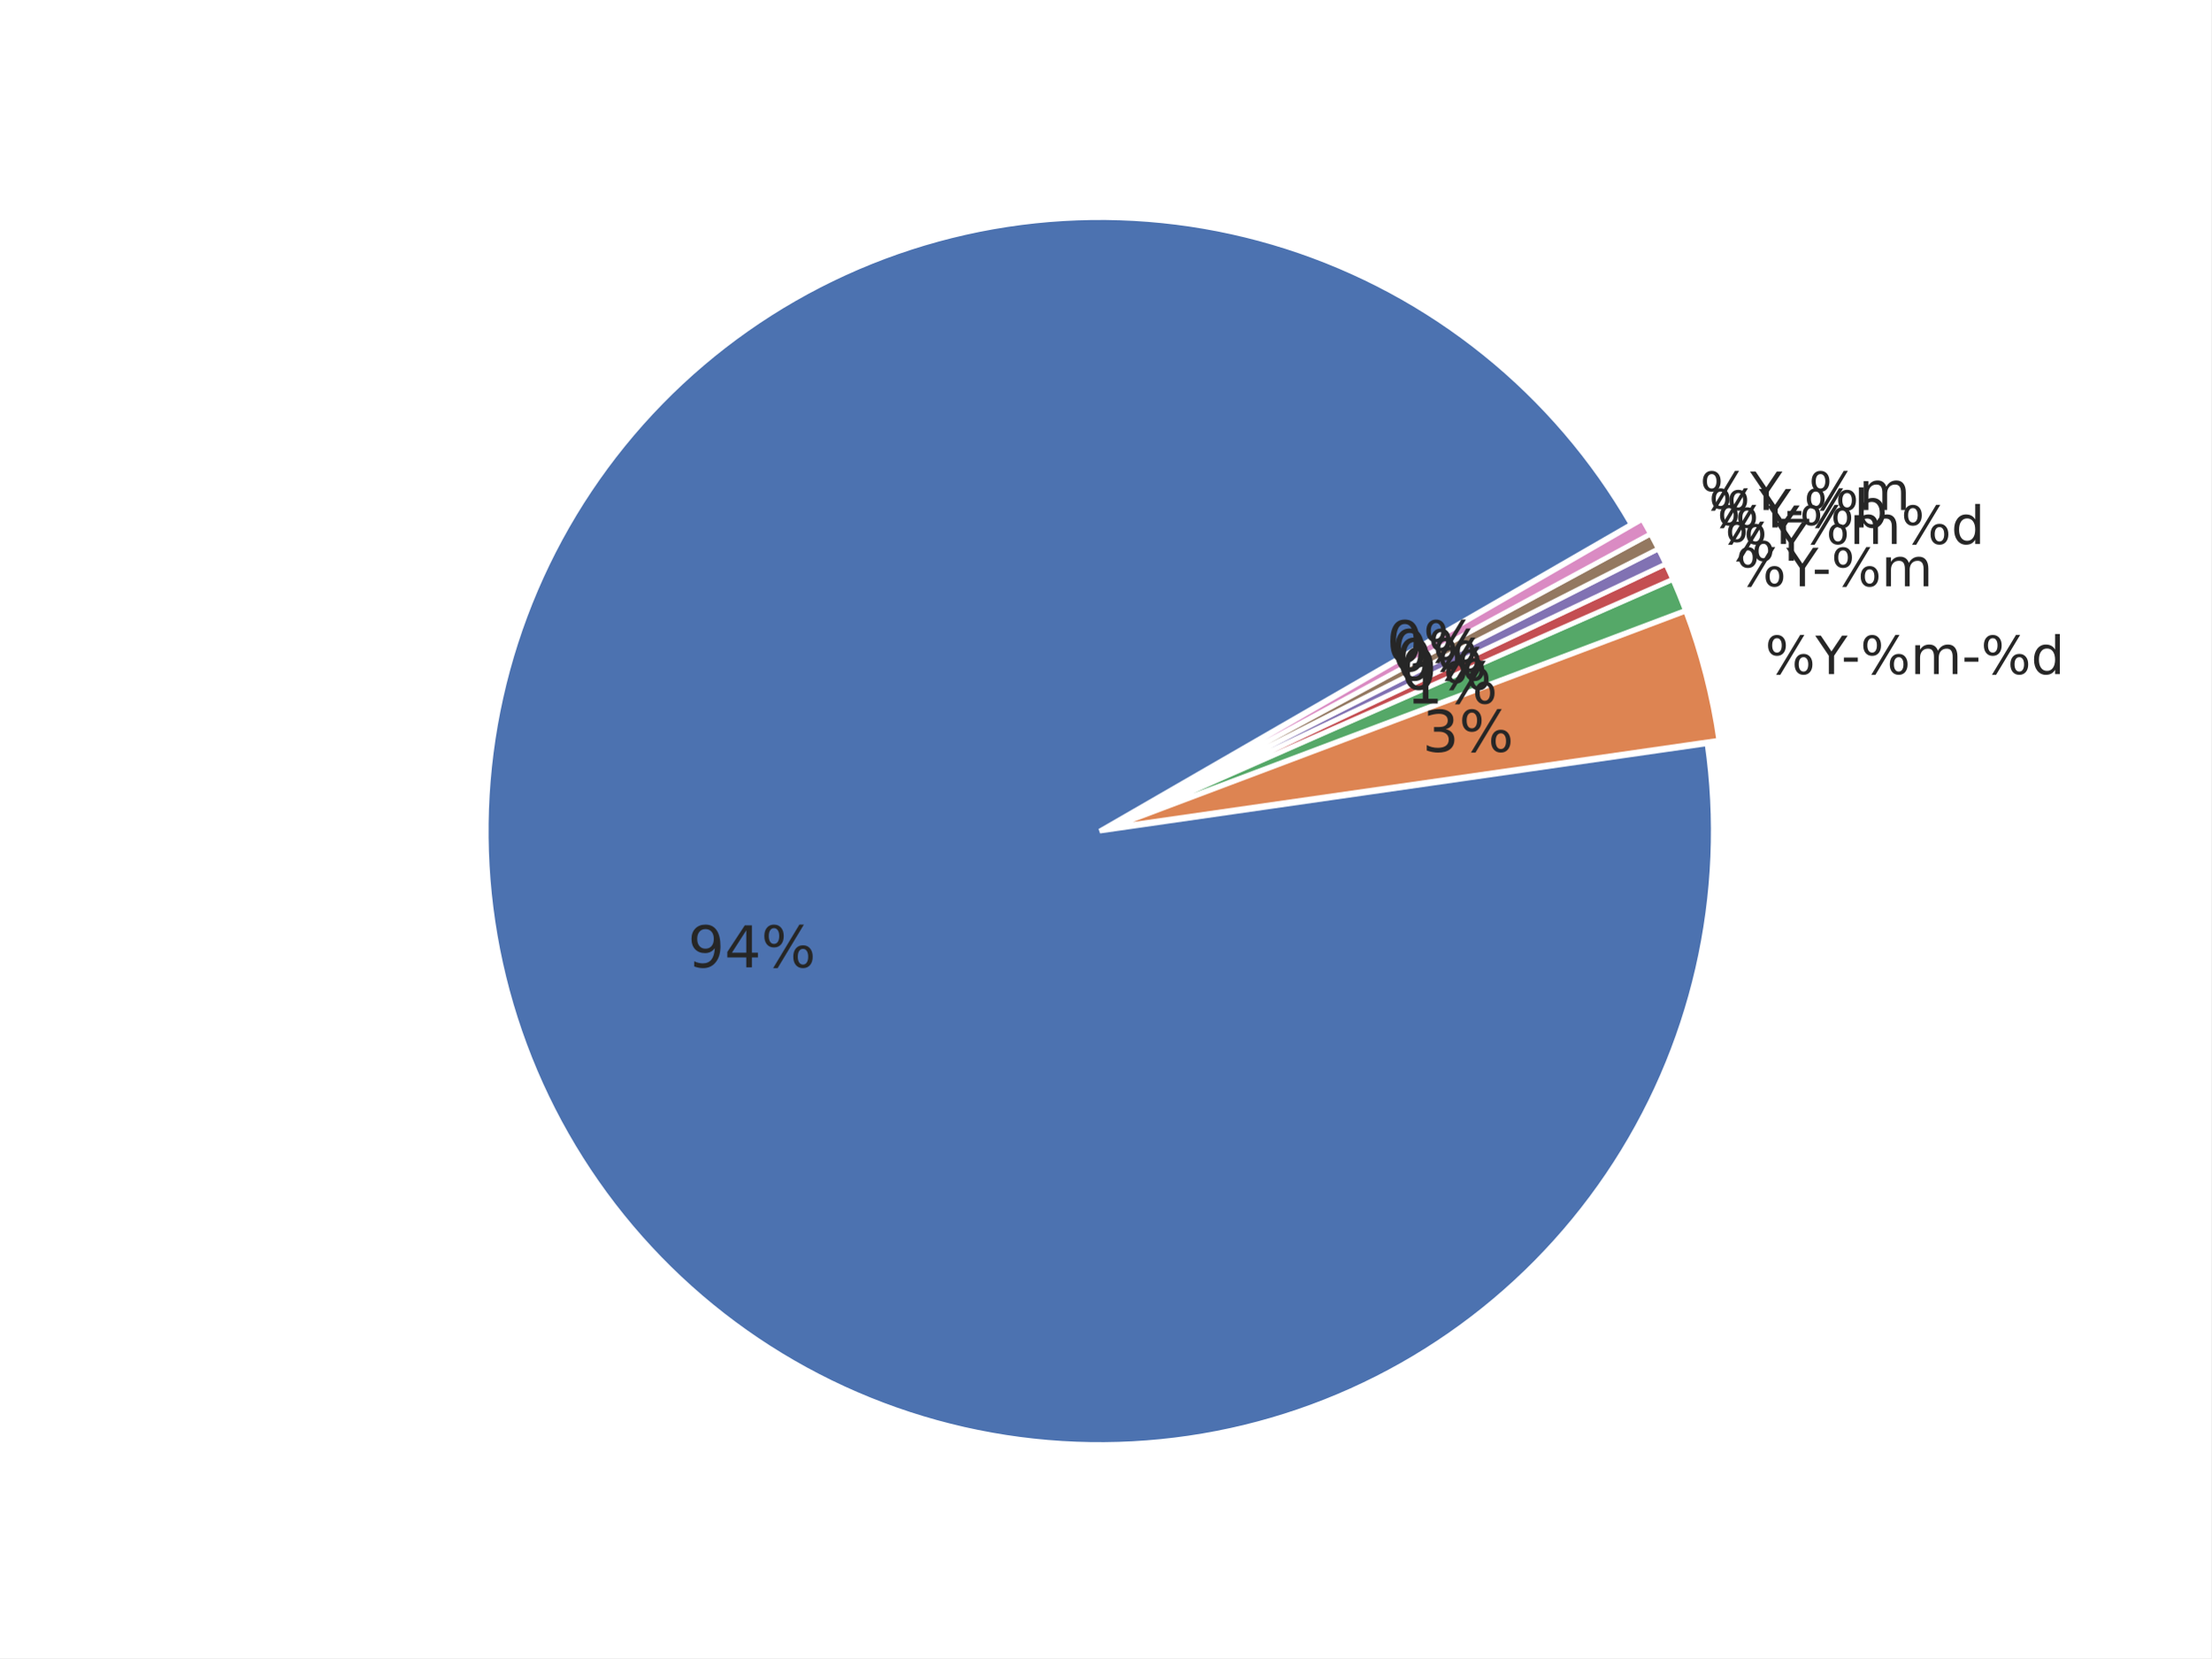
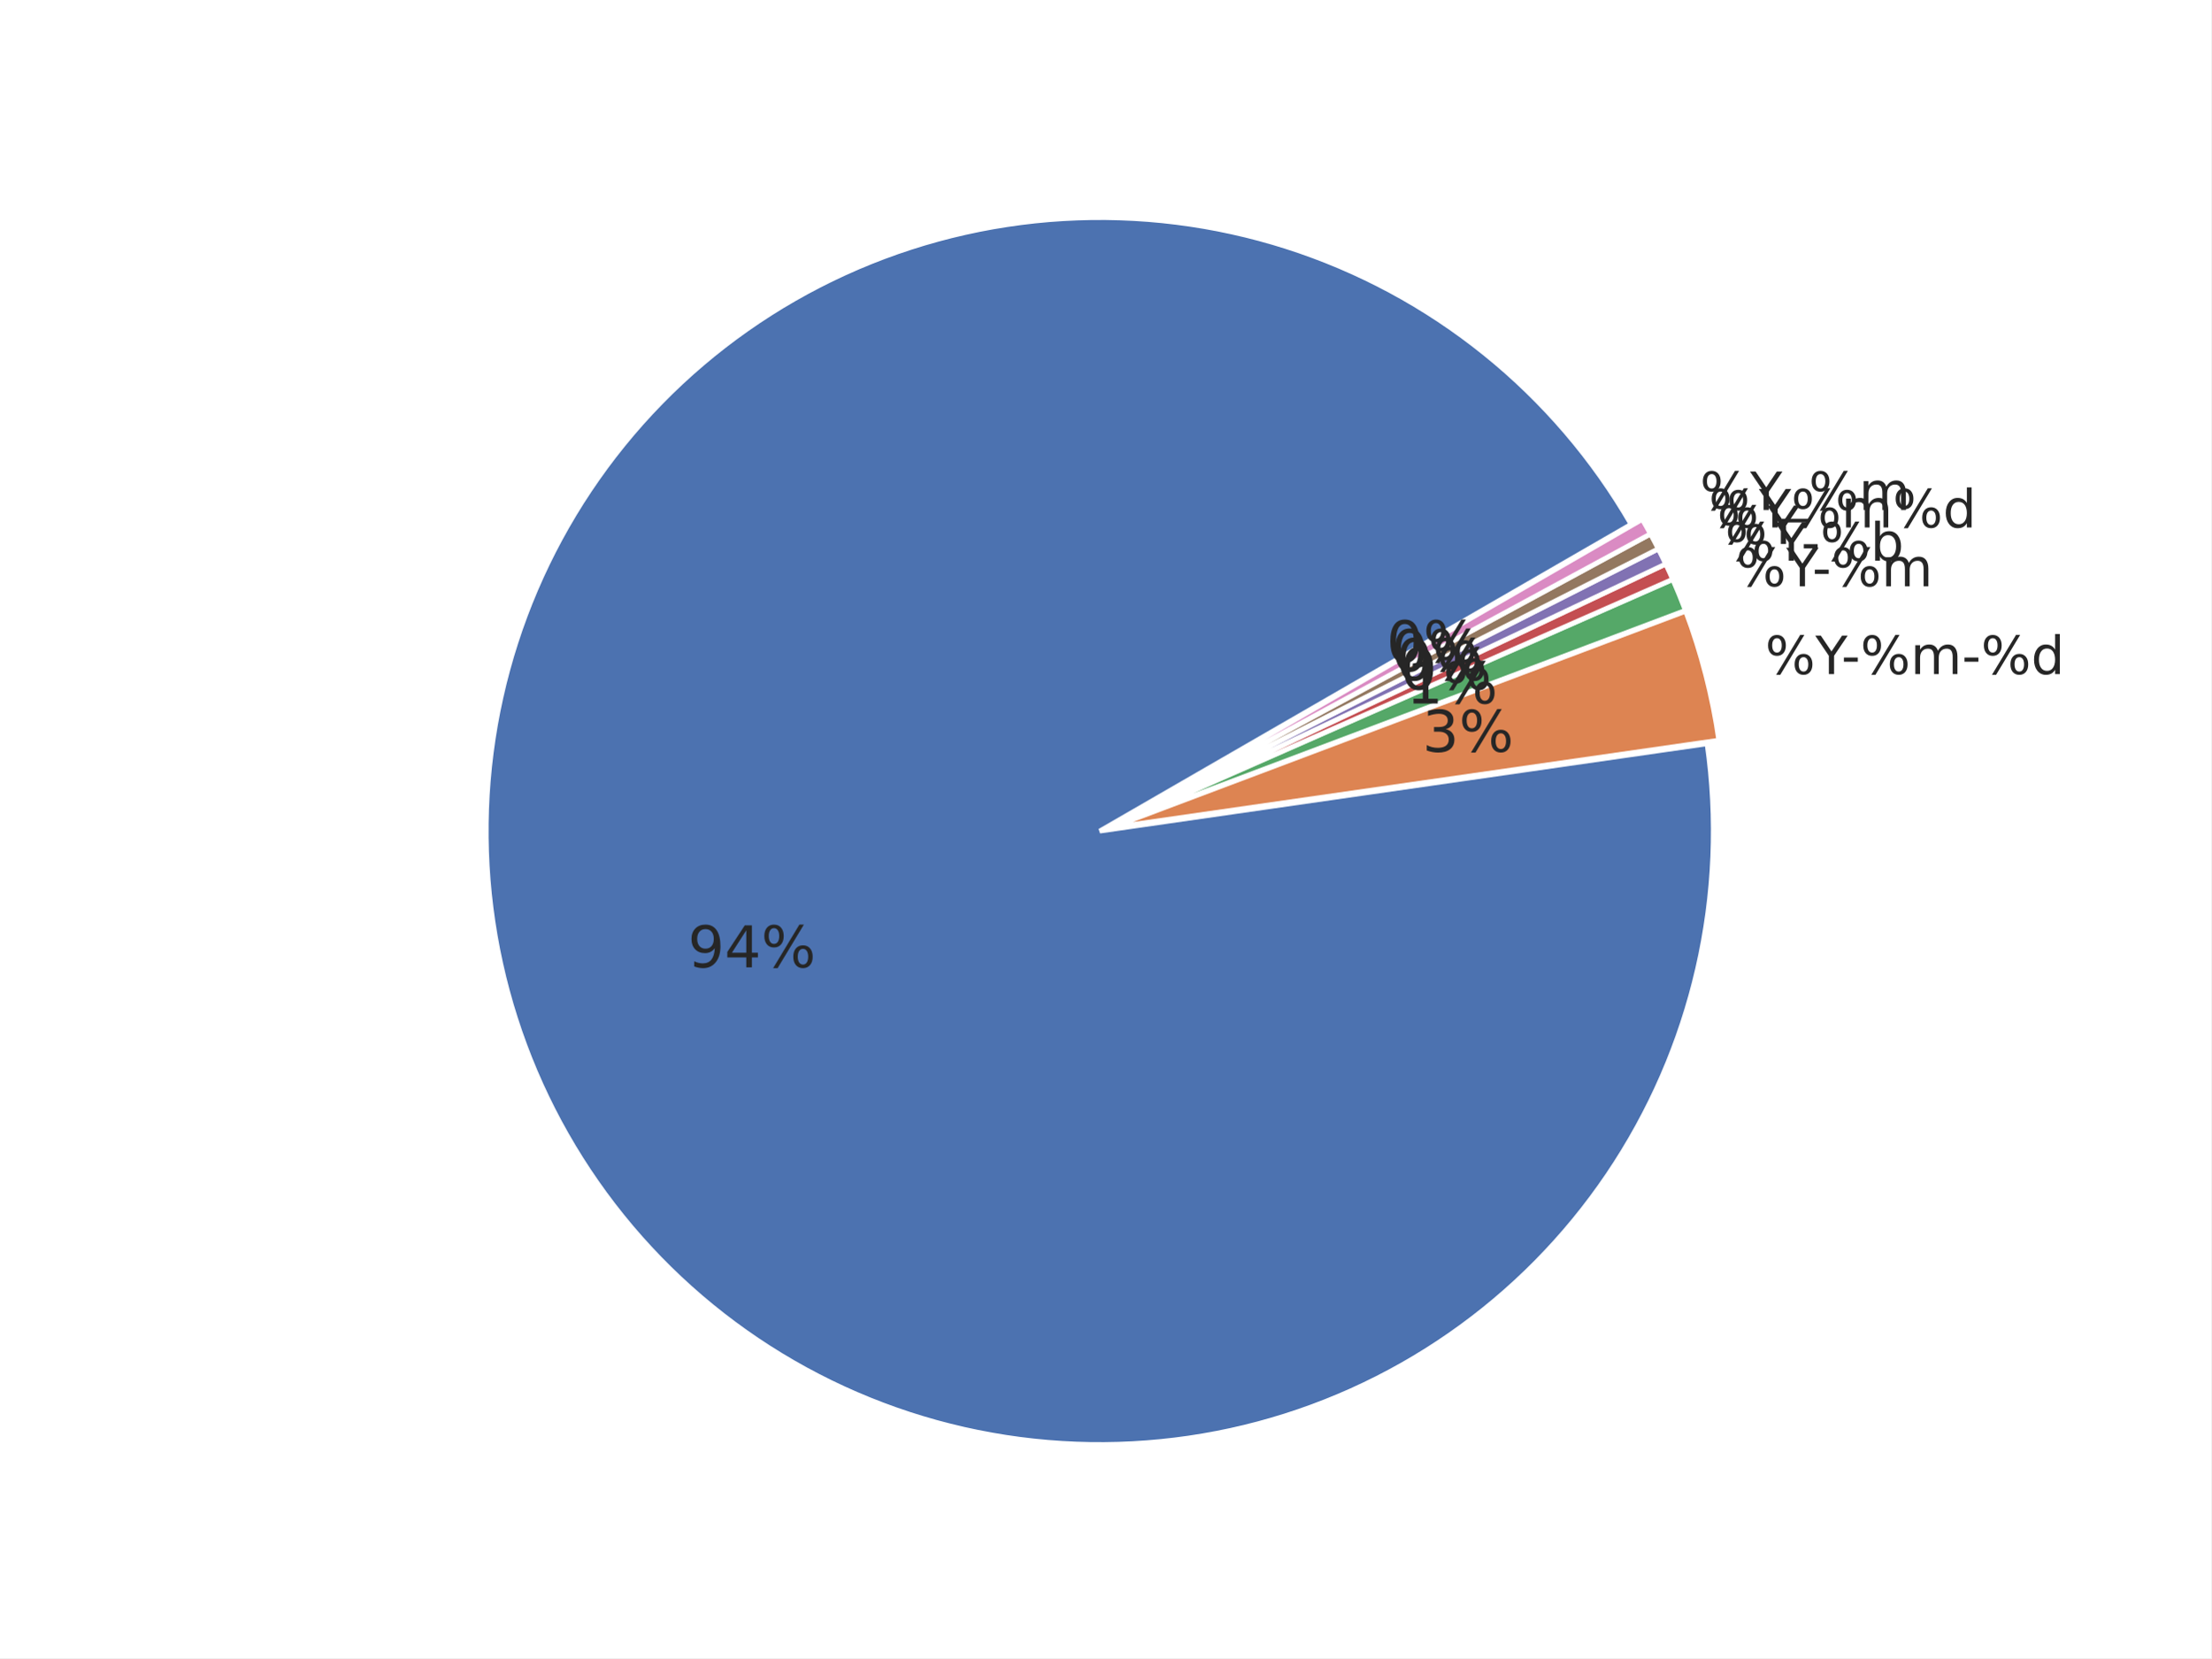
<svg xmlns="http://www.w3.org/2000/svg" xmlns:xlink="http://www.w3.org/1999/xlink" width="460.8pt" height="345.6pt" viewBox="0 0 460.8 345.6" version="1.1">
  <defs>
    <style type="text/css">*{stroke-linejoin: round; stroke-linecap: butt}</style>
  </defs>
  <g id="figure_1">
    <g id="patch_1">
      <path d="M 0 345.6  L 460.8 345.6  L 460.8 0  L 0 0  z " style="fill: #ffffff" />
    </g>
    <g id="axes_1">
      <g id="matplotlib.axis_1" />
      <g id="matplotlib.axis_2" />
      <g id="patch_2">
        <path d="M 339.932 109.282  C 332.048 95.626 321.705 83.546 309.427 73.652  C 297.149 63.758 283.147 56.219 268.127 51.418  C 253.107 46.617 237.328 44.635 221.588 45.573  C 205.847 46.51 190.415 50.351 176.072 56.902  C 161.728 63.452 148.719 72.6 137.703 83.881  C 126.686 95.163 117.851 108.386 111.644 122.881  C 105.437 137.377 101.964 152.896 101.401 168.654  C 100.838 184.413 103.195 200.14 108.352 215.041  C 113.51 229.942 121.379 243.762 131.563 255.801  C 141.746 267.84 154.069 277.892 167.909 285.449  C 181.749 293.006 196.867 297.938 212.501 299.996  C 228.134 302.054 244.015 301.203 259.339 297.486  C 274.662 293.768 289.167 287.248 302.12 278.255  C 315.072 269.262 326.25 257.95 335.089 244.891  C 343.927 231.833 350.274 217.251 353.809 201.884  C 357.344 186.517 358.006 170.628 355.762 155.02  L 229.192 173.218  z " style="fill: #4c72b0; stroke: #ffffff; stroke-linejoin: miter" />
      </g>
      <g id="patch_3">
        <path d="M 358.209 154.284  C 357.549 149.692 356.639 145.14 355.484 140.648  C 354.33 136.155 352.931 131.729 351.295 127.388  L 231.638 172.482  z " style="fill: #dd8452; stroke: #ffffff; stroke-linejoin: miter" />
      </g>
      <g id="patch_4">
        <path d="M 351.241 127.223  C 350.832 126.138 350.408 125.059 349.97 123.985  C 349.532 122.912 349.079 121.845 348.612 120.783  L 231.584 172.317  z " style="fill: #55a868; stroke: #ffffff; stroke-linejoin: miter" />
      </g>
      <g id="patch_5">
        <path d="M 348.591 120.736  C 348.358 120.205 348.12 119.676 347.88 119.149  C 347.639 118.622 347.394 118.096 347.146 117.572  L 231.563 172.269  z " style="fill: #c44e52; stroke: #ffffff; stroke-linejoin: miter" />
      </g>
      <g id="patch_6">
        <path d="M 347.132 117.54  C 346.884 117.016 346.632 116.494 346.377 115.974  C 346.122 115.453 345.863 114.934 345.601 114.417  L 231.548 172.237  z " style="fill: #8172b3; stroke: #ffffff; stroke-linejoin: miter" />
      </g>
      <g id="patch_7">
        <path d="M 345.586 114.386  C 345.323 113.869 345.058 113.354 344.789 112.841  C 344.52 112.327 344.247 111.816 343.971 111.306  L 231.533 172.206  z " style="fill: #937860; stroke: #ffffff; stroke-linejoin: miter" />
      </g>
      <g id="patch_8">
        <path d="M 343.954 111.275  C 343.678 110.766 343.399 110.258 343.116 109.752  C 342.833 109.246 342.546 108.742 342.256 108.24  L 231.516 172.176  z " style="fill: #da8bc3; stroke: #ffffff; stroke-linejoin: miter" />
      </g>
      <g id="text_1">
        <g style="fill: #262626" transform="translate(143.3522 201.6232) scale(0.12 -0.12)">
          <defs>
            <path id="DejaVuSans-39" d="M 703 97  L 703 672  Q 941 559 1184 500  Q 1428 441 1663 441  Q 2288 441 2617 861  Q 2947 1281 2994 2138  Q 2813 1869 2534 1725  Q 2256 1581 1919 1581  Q 1219 1581 811 2004  Q 403 2428 403 3163  Q 403 3881 828 4315  Q 1253 4750 1959 4750  Q 2769 4750 3195 4129  Q 3622 3509 3622 2328  Q 3622 1225 3098 567  Q 2575 -91 1691 -91  Q 1453 -91 1209 -44  Q 966 3 703 97  z M 1959 2075  Q 2384 2075 2632 2365  Q 2881 2656 2881 3163  Q 2881 3666 2632 3958  Q 2384 4250 1959 4250  Q 1534 4250 1286 3958  Q 1038 3666 1038 3163  Q 1038 2656 1286 2365  Q 1534 2075 1959 2075  z " transform="scale(0.015625)" />
            <path id="DejaVuSans-34" d="M 2419 4116  L 825 1625  L 2419 1625  L 2419 4116  z M 2253 4666  L 3047 4666  L 3047 1625  L 3713 1625  L 3713 1100  L 3047 1100  L 3047 0  L 2419 0  L 2419 1100  L 313 1100  L 313 1709  L 2253 4666  z " transform="scale(0.015625)" />
            <path id="DejaVuSans-25" d="M 4653 2053  Q 4381 2053 4226 1822  Q 4072 1591 4072 1178  Q 4072 772 4226 539  Q 4381 306 4653 306  Q 4919 306 5073 539  Q 5228 772 5228 1178  Q 5228 1588 5073 1820  Q 4919 2053 4653 2053  z M 4653 2450  Q 5147 2450 5437 2106  Q 5728 1763 5728 1178  Q 5728 594 5436 251  Q 5144 -91 4653 -91  Q 4153 -91 3862 251  Q 3572 594 3572 1178  Q 3572 1766 3864 2108  Q 4156 2450 4653 2450  z M 1428 4353  Q 1159 4353 1004 4120  Q 850 3888 850 3481  Q 850 3069 1003 2837  Q 1156 2606 1428 2606  Q 1700 2606 1854 2837  Q 2009 3069 2009 3481  Q 2009 3884 1853 4118  Q 1697 4353 1428 4353  z M 4250 4750  L 4750 4750  L 1831 -91  L 1331 -91  L 4250 4750  z M 1428 4750  Q 1922 4750 2215 4408  Q 2509 4066 2509 3481  Q 2509 2891 2217 2550  Q 1925 2209 1428 2209  Q 931 2209 642 2551  Q 353 2894 353 3481  Q 353 4063 643 4406  Q 934 4750 1428 4750  z " transform="scale(0.015625)" />
          </defs>
          <use xlink:href="#DejaVuSans-39" />
          <use xlink:href="#DejaVuSans-34" transform="translate(63.62305 0)" />
          <use xlink:href="#DejaVuSans-25" transform="translate(127.2461 0)" />
        </g>
      </g>
      <g id="text_2">
        <g style="fill: #262626" transform="translate(367.8691 140.4993) scale(0.11 -0.11)">
          <defs>
            <path id="DejaVuSans-59" d="M -13 4666  L 666 4666  L 1959 2747  L 3244 4666  L 3922 4666  L 2272 2222  L 2272 0  L 1638 0  L 1638 2222  L -13 4666  z " transform="scale(0.015625)" />
            <path id="DejaVuSans-2d" d="M 313 2009  L 1997 2009  L 1997 1497  L 313 1497  L 313 2009  z " transform="scale(0.015625)" />
            <path id="DejaVuSans-6d" d="M 3328 2828  Q 3544 3216 3844 3400  Q 4144 3584 4550 3584  Q 5097 3584 5394 3201  Q 5691 2819 5691 2113  L 5691 0  L 5113 0  L 5113 2094  Q 5113 2597 4934 2840  Q 4756 3084 4391 3084  Q 3944 3084 3684 2787  Q 3425 2491 3425 1978  L 3425 0  L 2847 0  L 2847 2094  Q 2847 2600 2669 2842  Q 2491 3084 2119 3084  Q 1678 3084 1418 2786  Q 1159 2488 1159 1978  L 1159 0  L 581 0  L 581 3500  L 1159 3500  L 1159 2956  Q 1356 3278 1631 3431  Q 1906 3584 2284 3584  Q 2666 3584 2933 3390  Q 3200 3197 3328 2828  z " transform="scale(0.015625)" />
            <path id="DejaVuSans-64" d="M 2906 2969  L 2906 4863  L 3481 4863  L 3481 0  L 2906 0  L 2906 525  Q 2725 213 2448 61  Q 2172 -91 1784 -91  Q 1150 -91 751 415  Q 353 922 353 1747  Q 353 2572 751 3078  Q 1150 3584 1784 3584  Q 2172 3584 2448 3432  Q 2725 3281 2906 2969  z M 947 1747  Q 947 1113 1208 752  Q 1469 391 1925 391  Q 2381 391 2643 752  Q 2906 1113 2906 1747  Q 2906 2381 2643 2742  Q 2381 3103 1925 3103  Q 1469 3103 1208 2742  Q 947 2381 947 1747  z " transform="scale(0.015625)" />
          </defs>
          <use xlink:href="#DejaVuSans-25" />
          <use xlink:href="#DejaVuSans-59" transform="translate(95.01953 0)" />
          <use xlink:href="#DejaVuSans-2d" transform="translate(144.2285 0)" />
          <use xlink:href="#DejaVuSans-25" transform="translate(180.3125 0)" />
          <use xlink:href="#DejaVuSans-6d" transform="translate(275.332 0)" />
          <use xlink:href="#DejaVuSans-2d" transform="translate(372.7441 0)" />
          <use xlink:href="#DejaVuSans-25" transform="translate(408.8281 0)" />
          <use xlink:href="#DejaVuSans-64" transform="translate(503.8477 0)" />
        </g>
      </g>
      <g id="text_3">
        <g style="fill: #262626" transform="translate(296.4276 156.6924) scale(0.12 -0.12)">
          <defs>
            <path id="DejaVuSans-33" d="M 2597 2516  Q 3050 2419 3304 2112  Q 3559 1806 3559 1356  Q 3559 666 3084 287  Q 2609 -91 1734 -91  Q 1441 -91 1130 -33  Q 819 25 488 141  L 488 750  Q 750 597 1062 519  Q 1375 441 1716 441  Q 2309 441 2620 675  Q 2931 909 2931 1356  Q 2931 1769 2642 2001  Q 2353 2234 1838 2234  L 1294 2234  L 1294 2753  L 1863 2753  Q 2328 2753 2575 2939  Q 2822 3125 2822 3475  Q 2822 3834 2567 4026  Q 2313 4219 1838 4219  Q 1578 4219 1281 4162  Q 984 4106 628 3988  L 628 4550  Q 988 4650 1302 4700  Q 1616 4750 1894 4750  Q 2613 4750 3031 4423  Q 3450 4097 3450 3541  Q 3450 3153 3228 2886  Q 3006 2619 2597 2516  z " transform="scale(0.015625)" />
          </defs>
          <use xlink:href="#DejaVuSans-33" />
          <use xlink:href="#DejaVuSans-25" transform="translate(63.62305 0)" />
        </g>
      </g>
      <g id="text_4">
        <g style="fill: #262626" transform="translate(361.8088 122.1874) scale(0.11 -0.11)">
          <use xlink:href="#DejaVuSans-25" />
          <use xlink:href="#DejaVuSans-59" transform="translate(95.01953 0)" />
          <use xlink:href="#DejaVuSans-2d" transform="translate(144.2285 0)" />
          <use xlink:href="#DejaVuSans-25" transform="translate(180.3125 0)" />
          <use xlink:href="#DejaVuSans-6d" transform="translate(275.332 0)" />
        </g>
      </g>
      <g id="text_5">
        <g style="fill: #262626" transform="translate(293.0972 146.629) scale(0.12 -0.12)">
          <defs>
            <path id="DejaVuSans-31" d="M 794 531  L 1825 531  L 1825 4091  L 703 3866  L 703 4441  L 1819 4666  L 2450 4666  L 2450 531  L 3481 531  L 3481 0  L 794 0  L 794 531  z " transform="scale(0.015625)" />
          </defs>
          <use xlink:href="#DejaVuSans-31" />
          <use xlink:href="#DejaVuSans-25" transform="translate(63.62305 0)" />
        </g>
      </g>
      <g id="text_6">
        <g style="fill: #262626" transform="translate(359.5112 116.8721) scale(0.11 -0.11)">
+           <defs>
+             <path id="DejaVuSans-62" d="M 3116 1747  Q 3116 2381 2855 2742  Q 2594 3103 2138 3103  Q 1681 3103 1420 2742  Q 1159 2381 1159 1747  Q 1159 1113 1420 752  Q 1681 391 2138 391  Q 2594 391 2855 752  Q 3116 1113 3116 1747  z M 1159 2969  Q 1341 3281 1617 3432  Q 1894 3584 2278 3584  Q 2916 3584 3314 3078  Q 3713 2572 3713 1747  Q 3713 922 3314 415  Q 2916 -91 2278 -91  Q 1894 -91 1617 61  Q 1341 213 1159 525  L 1159 0  L 581 0  L 581 4863  L 1159 4863  L 1159 2969  z " transform="scale(0.015625)" />
+           </defs>
          <use xlink:href="#DejaVuSans-25" />
          <use xlink:href="#DejaVuSans-59" transform="translate(95.01953 0)" />
+           <use xlink:href="#DejaVuSans-2d" transform="translate(144.2285 0)" />
+           <use xlink:href="#DejaVuSans-25" transform="translate(180.3125 0)" />
+           <use xlink:href="#DejaVuSans-62" transform="translate(275.332 0)" />
        </g>
      </g>
      <g id="text_7">
        <g style="fill: #262626" transform="translate(291.8346 143.708) scale(0.12 -0.12)">
          <defs>
            <path id="DejaVuSans-30" d="M 2034 4250  Q 1547 4250 1301 3770  Q 1056 3291 1056 2328  Q 1056 1369 1301 889  Q 1547 409 2034 409  Q 2525 409 2770 889  Q 3016 1369 3016 2328  Q 3016 3291 2770 3770  Q 2525 4250 2034 4250  z M 2034 4750  Q 2819 4750 3233 4129  Q 3647 3509 3647 2328  Q 3647 1150 3233 529  Q 2819 -91 2034 -91  Q 1250 -91 836 529  Q 422 1150 422 2328  Q 422 3509 836 4129  Q 1250 4750 2034 4750  z " transform="scale(0.015625)" />
          </defs>
          <use xlink:href="#DejaVuSans-30" />
          <use xlink:href="#DejaVuSans-25" transform="translate(63.62305 0)" />
        </g>
      </g>
      <g id="text_8">
        <g style="fill: #262626" transform="translate(357.8599 113.3826) scale(0.11 -0.11)">
          <use xlink:href="#DejaVuSans-25" />
          <use xlink:href="#DejaVuSans-59" transform="translate(95.01953 0)" />
-           <use xlink:href="#DejaVuSans-25" transform="translate(156.1035 0)" />
-           <use xlink:href="#DejaVuSans-6d" transform="translate(251.123 0)" />
-           <use xlink:href="#DejaVuSans-25" transform="translate(348.5352 0)" />
-           <use xlink:href="#DejaVuSans-64" transform="translate(443.5547 0)" />
        </g>
      </g>
      <g id="text_9">
        <g style="fill: #262626" transform="translate(290.9271 141.7904) scale(0.12 -0.12)">
          <use xlink:href="#DejaVuSans-30" />
          <use xlink:href="#DejaVuSans-25" transform="translate(63.62305 0)" />
        </g>
      </g>
      <g id="text_10">
        <g style="fill: #262626" transform="translate(356.1143 109.9392) scale(0.11 -0.11)">
-           <defs>
-             <path id="DejaVuSans-62" d="M 3116 1747  Q 3116 2381 2855 2742  Q 2594 3103 2138 3103  Q 1681 3103 1420 2742  Q 1159 2381 1159 1747  Q 1159 1113 1420 752  Q 1681 391 2138 391  Q 2594 391 2855 752  Q 3116 1113 3116 1747  z M 1159 2969  Q 1341 3281 1617 3432  Q 1894 3584 2278 3584  Q 2916 3584 3314 3078  Q 3713 2572 3713 1747  Q 3713 922 3314 415  Q 2916 -91 2278 -91  Q 1894 -91 1617 61  Q 1341 213 1159 525  L 1159 0  L 581 0  L 581 4863  L 1159 4863  L 1159 2969  z " transform="scale(0.015625)" />
-           </defs>
          <use xlink:href="#DejaVuSans-25" />
          <use xlink:href="#DejaVuSans-59" transform="translate(95.01953 0)" />
-           <use xlink:href="#DejaVuSans-2d" transform="translate(144.2285 0)" />
-           <use xlink:href="#DejaVuSans-25" transform="translate(180.3125 0)" />
-           <use xlink:href="#DejaVuSans-62" transform="translate(275.332 0)" />
+           <use xlink:href="#DejaVuSans-25" transform="translate(156.1035 0)" />
+           <use xlink:href="#DejaVuSans-6d" transform="translate(251.123 0)" />
+           <use xlink:href="#DejaVuSans-25" transform="translate(348.5352 0)" />
+           <use xlink:href="#DejaVuSans-64" transform="translate(443.5547 0)" />
        </g>
      </g>
      <g id="text_11">
        <g style="fill: #262626" transform="translate(289.9678 139.8981) scale(0.12 -0.12)">
          <use xlink:href="#DejaVuSans-30" />
          <use xlink:href="#DejaVuSans-25" transform="translate(63.62305 0)" />
        </g>
      </g>
      <g id="text_12">
        <g style="fill: #262626" transform="translate(354.2756 106.2946) scale(0.11 -0.11)">
          <defs>
            <path id="DejaVuSans-5f" d="M 3263 -1063  L 3263 -1509  L -63 -1509  L -63 -1063  L 3263 -1063  z " transform="scale(0.015625)" />
          </defs>
          <use xlink:href="#DejaVuSans-25" />
          <use xlink:href="#DejaVuSans-59" transform="translate(95.01953 0)" />
          <use xlink:href="#DejaVuSans-5f" transform="translate(156.1035 0)" />
          <use xlink:href="#DejaVuSans-25" transform="translate(206.1035 0)" />
          <use xlink:href="#DejaVuSans-6d" transform="translate(301.123 0)" />
        </g>
      </g>
      <g id="text_13">
        <g style="fill: #262626" transform="translate(288.9574 138.0326) scale(0.12 -0.12)">
          <use xlink:href="#DejaVuSans-30" />
          <use xlink:href="#DejaVuSans-25" transform="translate(63.62305 0)" />
        </g>
      </g>
    </g>
  </g>
</svg>
